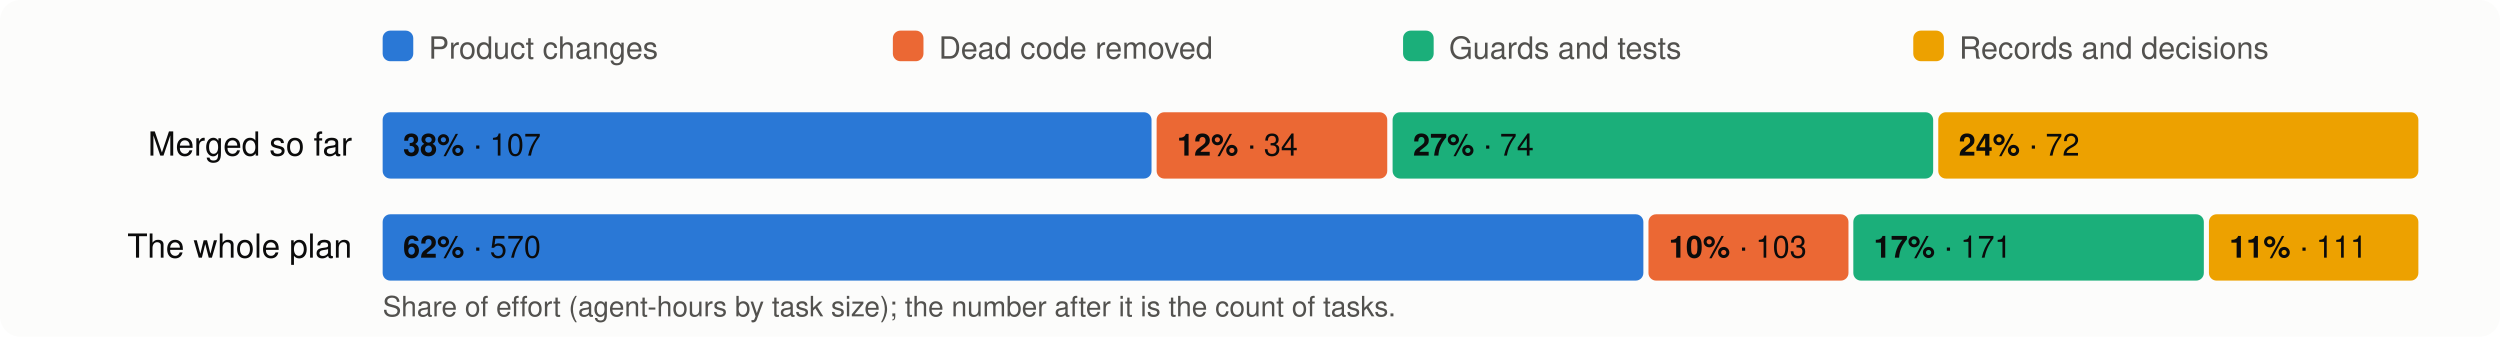
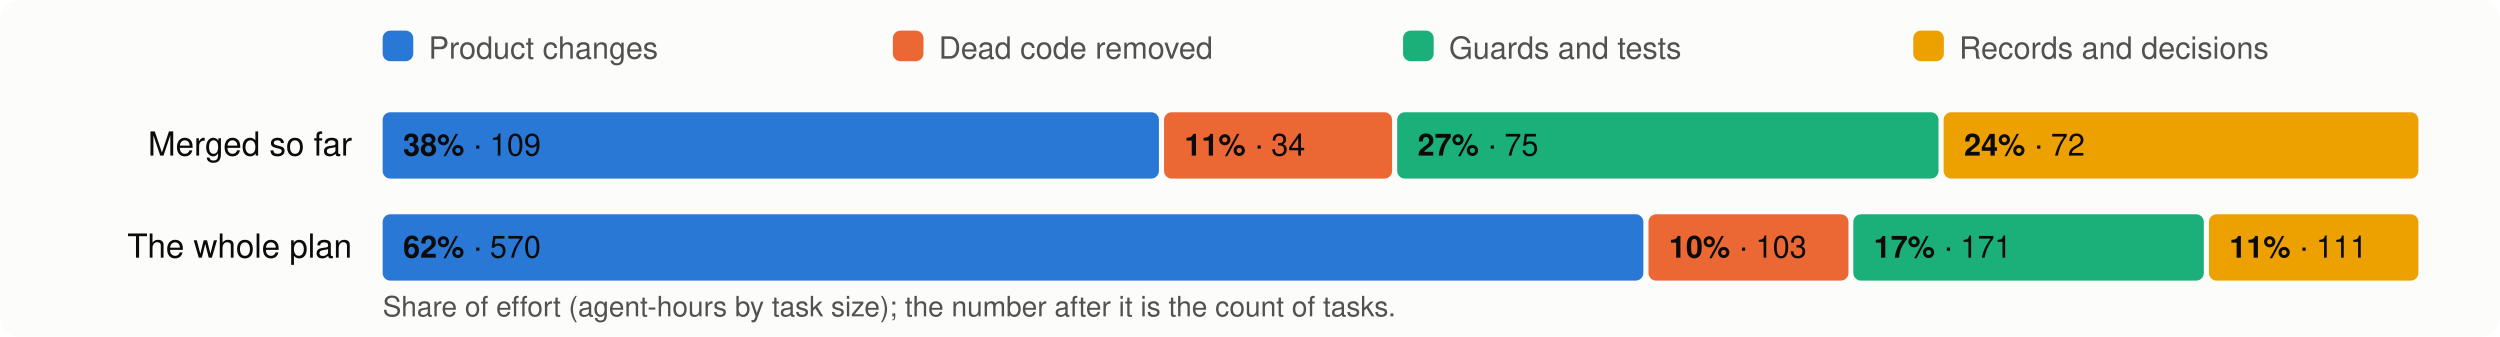
<svg xmlns="http://www.w3.org/2000/svg" viewBox="0 0 980 132" width="980" height="132" font-family="system-ui,-apple-system,Segoe UI,Helvetica,Arial,sans-serif" font-size="13">
  <rect width="980" height="132" rx="8" fill="#fcfcfb" />
  <rect x="150" y="12" width="12" height="12" rx="3" fill="#2a78d6" />
  <text x="168" y="23" fill="#52514e" font-size="12">Product changes</text>
  <rect x="350" y="12" width="12" height="12" rx="3" fill="#eb6834" />
  <text x="368" y="23" fill="#52514e" font-size="12">Dead code removed</text>
  <rect x="550" y="12" width="12" height="12" rx="3" fill="#1baf7a" />
  <text x="568" y="23" fill="#52514e" font-size="12">Guards and tests</text>
  <rect x="750" y="12" width="12" height="12" rx="3" fill="#eda100" />
  <text x="768" y="23" fill="#52514e" font-size="12">Records and decisions</text>
  <text x="138" y="61" text-anchor="end" fill="#0b0b0b">Merged so far</text>
-   <rect x="150.0" y="44" width="301.4" height="26" rx="3" fill="#2a78d6" />
+   <rect x="150.0" y="44" width="304.3" height="26" rx="3" fill="#2a78d6" />
  <text x="158.0" y="61" fill="#0b0b0b" font-size="12">
-     <tspan font-weight="600">38%</tspan> · 107</text>
-   <rect x="453.4" y="44" width="90.4" height="26" rx="3" fill="#eb6834" />
-   <text x="461.4" y="61" fill="#0b0b0b" font-size="12">
-     <tspan font-weight="600">12%</tspan> · 34</text>
-   <rect x="545.9" y="44" width="211.9" height="26" rx="3" fill="#1baf7a" />
-   <text x="553.9" y="61" fill="#0b0b0b" font-size="12">
-     <tspan font-weight="600">27%</tspan> · 74</text>
-   <rect x="759.8" y="44" width="188.2" height="26" rx="3" fill="#eda100" />
-   <text x="767.8" y="61" fill="#0b0b0b" font-size="12">
+     <tspan font-weight="600">38%</tspan> · 109</text>
+   <rect x="456.3" y="44" width="89.4" height="26" rx="3" fill="#eb6834" />
+   <text x="464.3" y="61" fill="#0b0b0b" font-size="12">
+     <tspan font-weight="600">11%</tspan> · 34</text>
+   <rect x="547.7" y="44" width="212.2" height="26" rx="3" fill="#1baf7a" />
+   <text x="555.7" y="61" fill="#0b0b0b" font-size="12">
+     <tspan font-weight="600">27%</tspan> · 75</text>
+   <rect x="761.9" y="44" width="186.1" height="26" rx="3" fill="#eda100" />
+   <text x="769.9" y="61" fill="#0b0b0b" font-size="12">
    <tspan font-weight="600">24%</tspan> · 72</text>
  <text x="138" y="101" text-anchor="end" fill="#0b0b0b">The whole plan</text>
  <rect x="150.0" y="84" width="494.2" height="26" rx="3" fill="#2a78d6" />
  <text x="158.0" y="101" fill="#0b0b0b" font-size="12">
    <tspan font-weight="600">62%</tspan> · 570</text>
  <rect x="646.2" y="84" width="78.4" height="26" rx="3" fill="#eb6834" />
  <text x="654.2" y="101" fill="#0b0b0b" font-size="12">
    <tspan font-weight="600">10%</tspan> · 103</text>
  <rect x="726.5" y="84" width="137.4" height="26" rx="3" fill="#1baf7a" />
  <text x="734.5" y="101" fill="#0b0b0b" font-size="12">
    <tspan font-weight="600">17%</tspan> · 171</text>
  <rect x="865.9" y="84" width="82.1" height="26" rx="3" fill="#eda100" />
  <text x="873.9" y="101" fill="#0b0b0b" font-size="12">
    <tspan font-weight="600">11%</tspan> · 111</text>
  <text x="150" y="124" fill="#52514e" font-size="11">Share of effort (agent-hours by task size); the number after it is the count of tasks.</text>
</svg>
